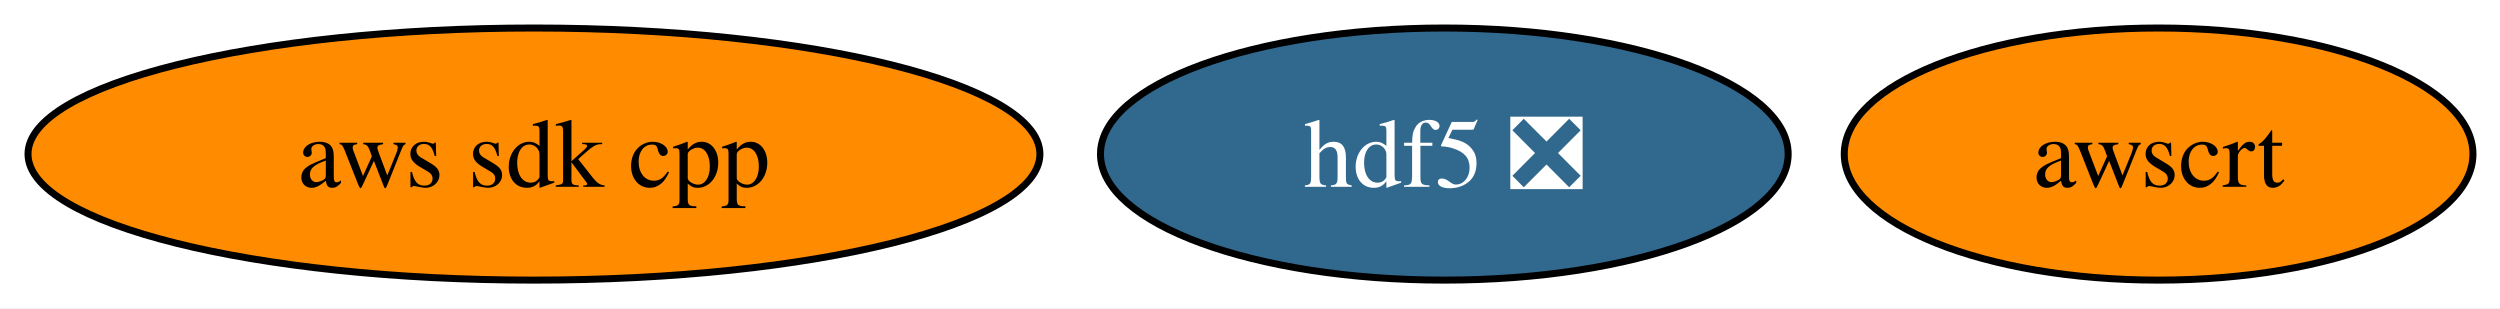
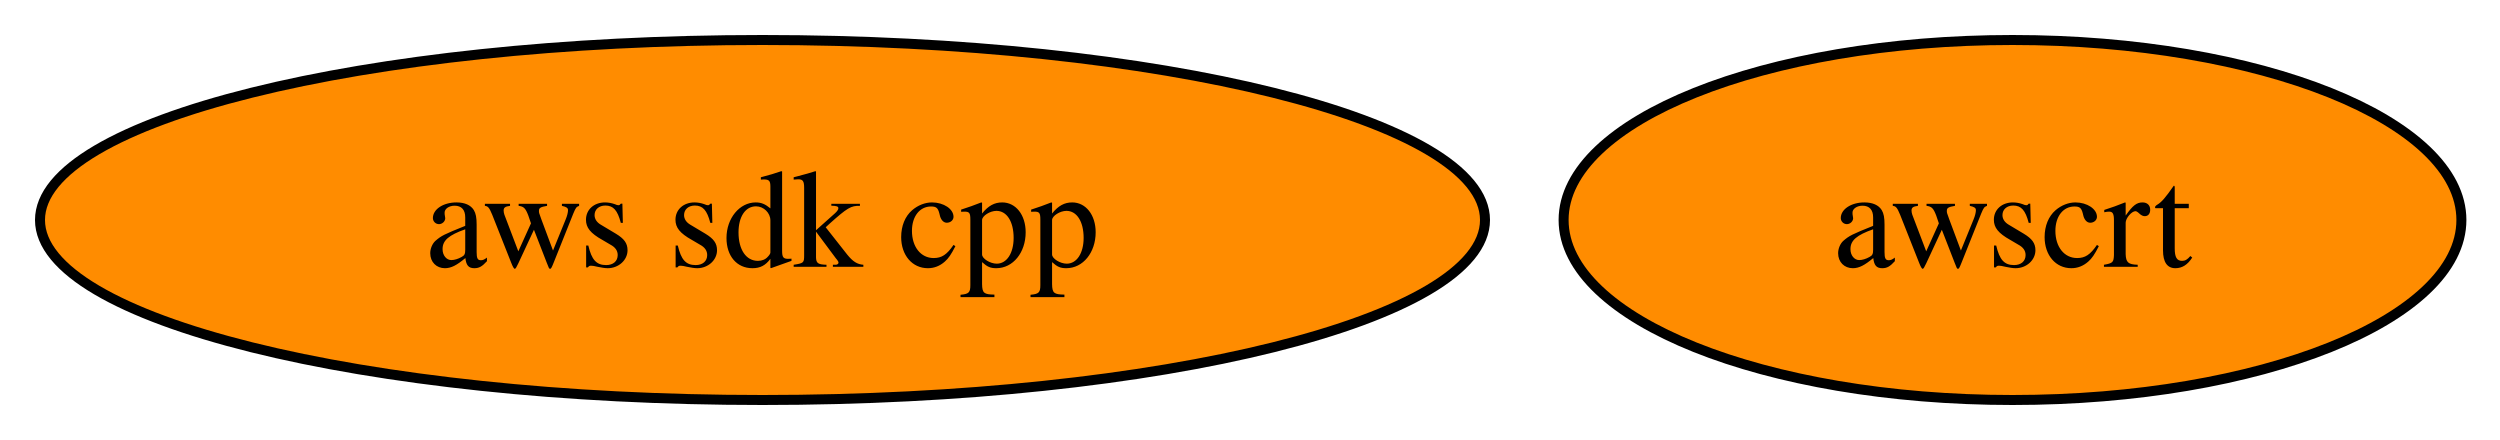
- <svg xmlns="http://www.w3.org/2000/svg" xmlns:xlink="http://www.w3.org/1999/xlink" width="357pt" height="44pt" viewBox="0.00 0.00 357.00 44.00">
+ <svg xmlns="http://www.w3.org/2000/svg" xmlns:xlink="http://www.w3.org/1999/xlink" width="250pt" height="44pt" viewBox="0.00 0.00 250.00 44.00">
  <g id="graph0" class="graph" transform="scale(1 1) rotate(0) translate(4 40)">
-     <polygon fill="white" stroke="none" points="-4,4 -4,-40 353.15,-40 353.15,4 -4,4" />
+     <polygon fill="white" stroke="none" points="-4,4 -4,-40 246.15,-40 246.15,4 -4,4" />
    <g id="node1" class="node">
      <g id="a_node1">
        <a xlink:href="https://github.com/conda-forge/aws-sdk-cpp-feedstock" xlink:title="aws sdk cpp">
          <ellipse fill="#ff8c00" stroke="black" cx="72.25" cy="-18" rx="72.25" ry="18" />
          <text xml:space="preserve" text-anchor="middle" x="72.25" y="-13.32" font-family="Times,serif" font-size="14.00">aws sdk cpp</text>
        </a>
      </g>
    </g>
    <g id="node2" class="node">
      <g id="a_node2">
        <a xlink:href="https://github.com/conda-forge/awscrt-feedstock" xlink:title="awscrt">
-           <ellipse fill="#ff8c00" stroke="black" cx="304.25" cy="-18" rx="44.89" ry="18" />
-           <text xml:space="preserve" text-anchor="middle" x="304.25" y="-13.32" font-family="Times,serif" font-size="14.00">awscrt</text>
-         </a>
-       </g>
-     </g>
-     <g id="node3" class="node">
-       <g id="a_node3">
-         <a xlink:href="https://github.com/conda-forge/hdf5-feedstock/pull/325" xlink:title="hdf5 ❎">
-           <ellipse fill="#31688e" stroke="black" cx="202.25" cy="-18" rx="49.1" ry="18" />
-           <text xml:space="preserve" text-anchor="middle" x="202.25" y="-13.32" font-family="Times,serif" font-size="14.00" fill="white">hdf5 ❎</text>
+           <ellipse fill="#ff8c00" stroke="black" cx="197.25" cy="-18" rx="44.89" ry="18" />
+           <text xml:space="preserve" text-anchor="middle" x="197.25" y="-13.32" font-family="Times,serif" font-size="14.00">awscrt</text>
        </a>
      </g>
    </g>
  </g>
</svg>
